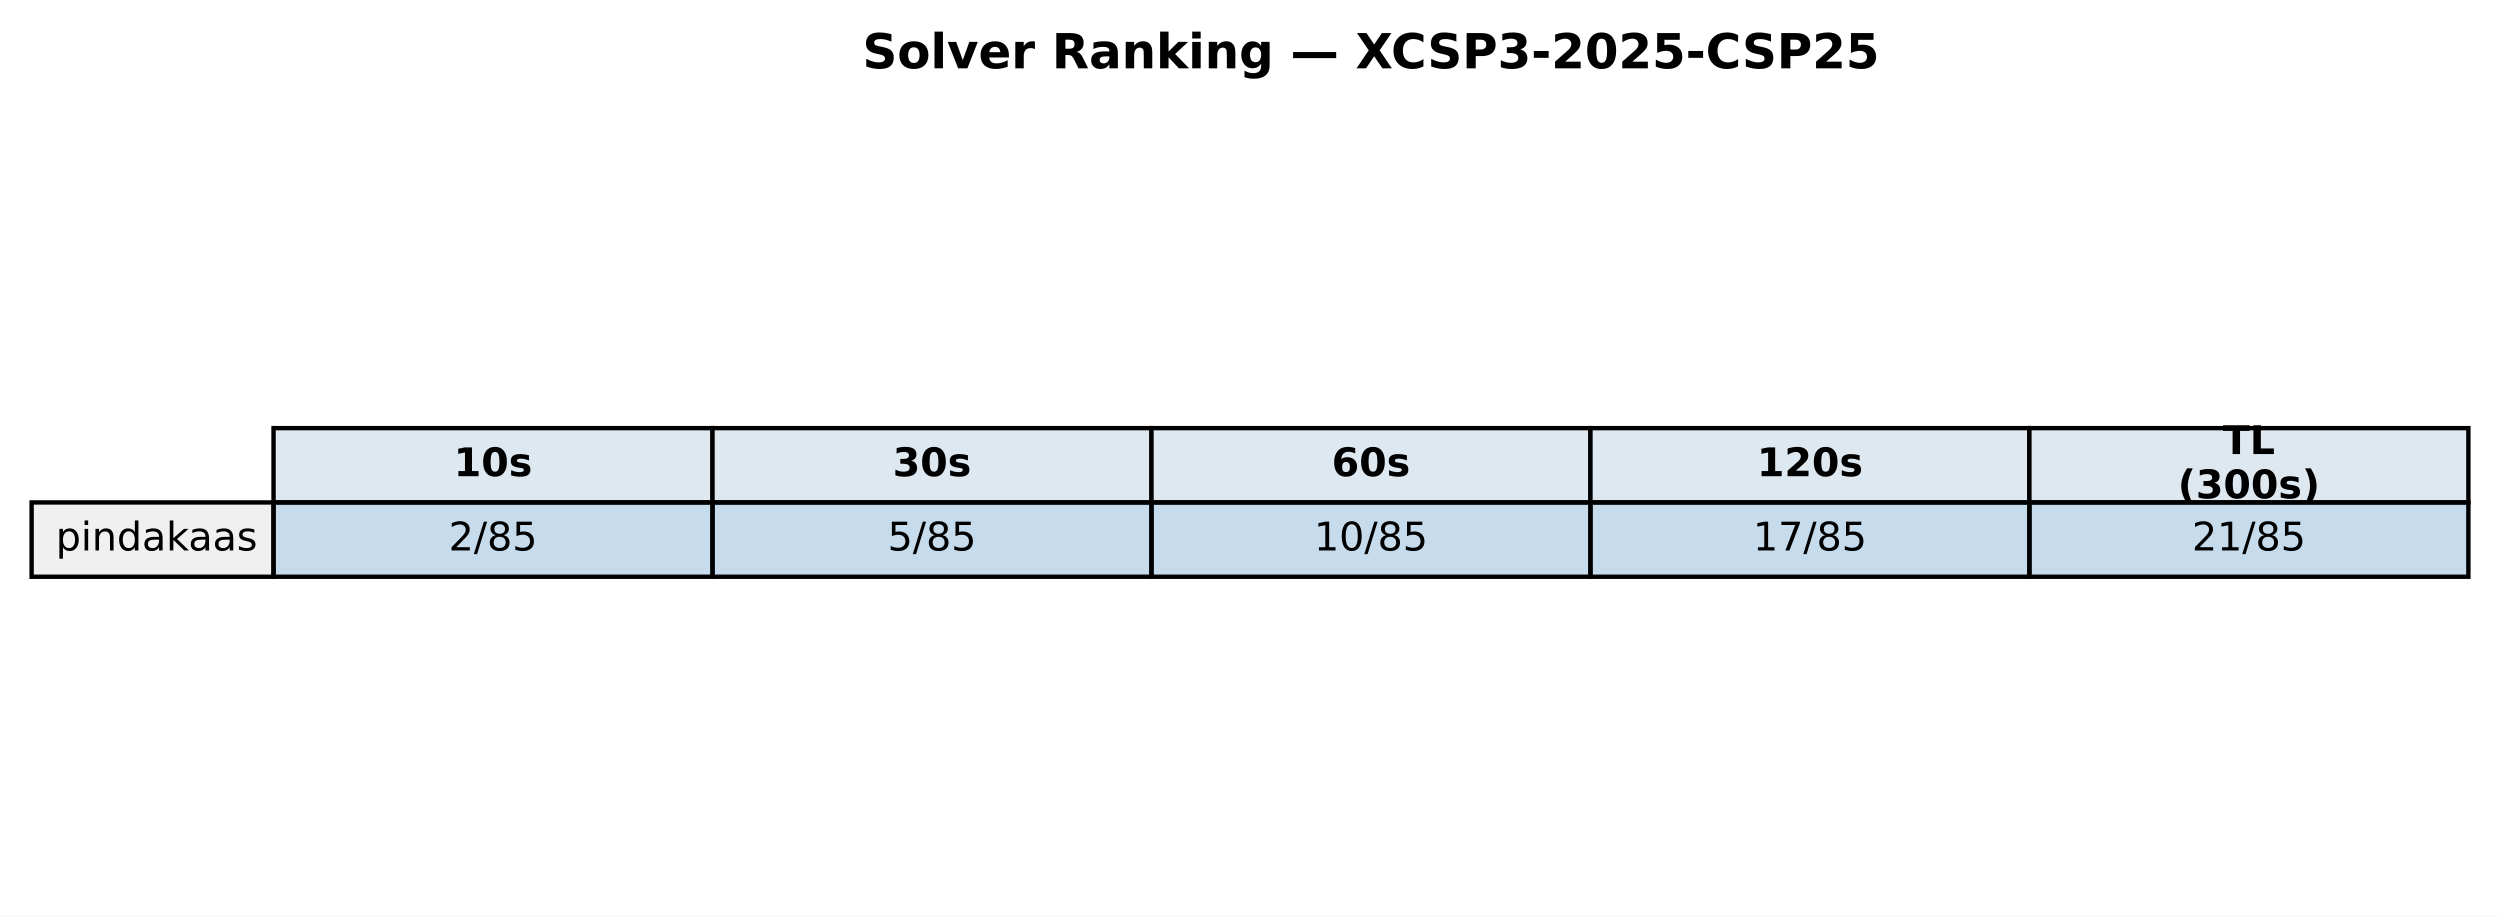
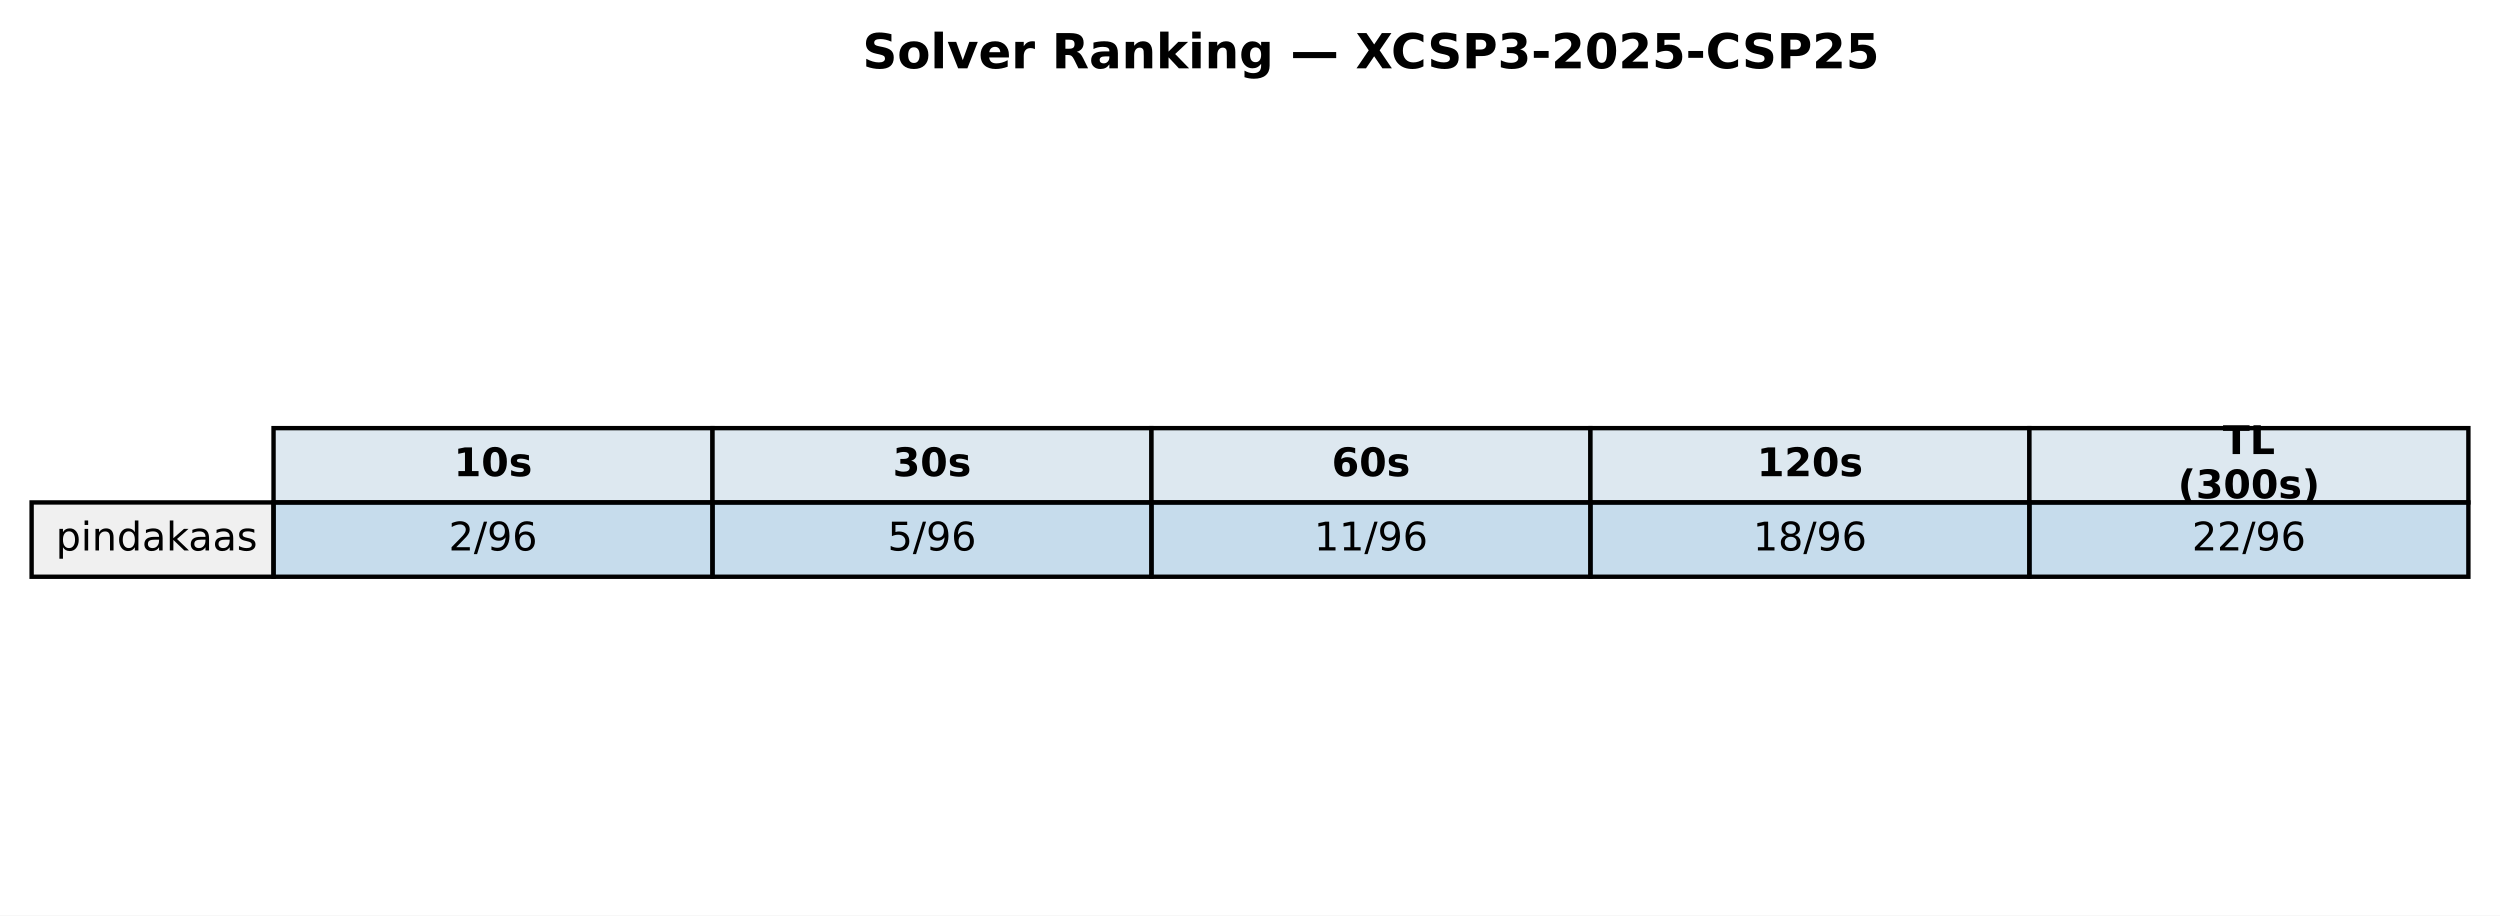
<svg xmlns="http://www.w3.org/2000/svg" xmlns:xlink="http://www.w3.org/1999/xlink" width="569.414pt" height="208.518pt" viewBox="0 0 569.414 208.518" version="1.1">
  <defs>
    <style type="text/css">*{stroke-linejoin: round; stroke-linecap: butt}</style>
  </defs>
  <g id="figure_1">
    <g id="patch_1">
      <path d="M 0 208.518  L 569.414 208.518  L 569.414 0  L 0 0  z " style="fill: #ffffff" />
    </g>
    <g id="axes_1">
      <g id="table_1">
        <g id="patch_2">
          <path d="M 62.304 114.438  L 162.286 114.438  L 162.286 97.514  L 62.304 97.514  z " style="fill: #dde8f0; stroke: #000000; stroke-linejoin: miter" />
        </g>
        <g id="text_1">
          <g transform="translate(103.3544 108.4594) scale(0.09 -0.09)">
            <defs>
              <path id="DejaVuSans-Bold-31" d="M 750 831  L 1813 831  L 1813 3847  L 722 3622  L 722 4441  L 1806 4666  L 2950 4666  L 2950 831  L 4013 831  L 4013 0  L 750 0  L 750 831  z " transform="scale(0.015625)" />
              <path id="DejaVuSans-Bold-30" d="M 2944 2338  Q 2944 3213 2780 3570  Q 2616 3928 2228 3928  Q 1841 3928 1675 3570  Q 1509 3213 1509 2338  Q 1509 1453 1675 1090  Q 1841 728 2228 728  Q 2613 728 2778 1090  Q 2944 1453 2944 2338  z M 4147 2328  Q 4147 1169 3647 539  Q 3147 -91 2228 -91  Q 1306 -91 806 539  Q 306 1169 306 2328  Q 306 3491 806 4120  Q 1306 4750 2228 4750  Q 3147 4750 3647 4120  Q 4147 3491 4147 2328  z " transform="scale(0.015625)" />
              <path id="DejaVuSans-Bold-73" d="M 3272 3391  L 3272 2541  Q 2913 2691 2578 2766  Q 2244 2841 1947 2841  Q 1628 2841 1473 2761  Q 1319 2681 1319 2516  Q 1319 2381 1436 2309  Q 1553 2238 1856 2203  L 2053 2175  Q 2913 2066 3209 1816  Q 3506 1566 3506 1031  Q 3506 472 3093 190  Q 2681 -91 1863 -91  Q 1516 -91 1145 -36  Q 775 19 384 128  L 384 978  Q 719 816 1070 734  Q 1422 653 1784 653  Q 2113 653 2278 743  Q 2444 834 2444 1013  Q 2444 1163 2330 1236  Q 2216 1309 1875 1350  L 1678 1375  Q 931 1469 631 1722  Q 331 1975 331 2491  Q 331 3047 712 3315  Q 1094 3584 1881 3584  Q 2191 3584 2531 3537  Q 2872 3491 3272 3391  z " transform="scale(0.015625)" />
            </defs>
            <use xlink:href="#DejaVuSans-Bold-31" />
            <use xlink:href="#DejaVuSans-Bold-30" transform="translate(69.58008 0)" />
            <use xlink:href="#DejaVuSans-Bold-73" transform="translate(139.1602 0)" />
          </g>
        </g>
        <g id="patch_3">
          <path d="M 162.286 114.438  L 262.268 114.438  L 262.268 97.514  L 162.286 97.514  z " style="fill: #dde8f0; stroke: #000000; stroke-linejoin: miter" />
        </g>
        <g id="text_2">
          <g transform="translate(203.3365 108.4594) scale(0.09 -0.09)">
            <defs>
              <path id="DejaVuSans-Bold-33" d="M 2981 2516  Q 3453 2394 3698 2092  Q 3944 1791 3944 1325  Q 3944 631 3412 270  Q 2881 -91 1863 -91  Q 1503 -91 1142 -33  Q 781 25 428 141  L 428 1069  Q 766 900 1098 814  Q 1431 728 1753 728  Q 2231 728 2486 893  Q 2741 1059 2741 1369  Q 2741 1688 2480 1852  Q 2219 2016 1709 2016  L 1228 2016  L 1228 2791  L 1734 2791  Q 2188 2791 2409 2933  Q 2631 3075 2631 3366  Q 2631 3634 2415 3781  Q 2200 3928 1806 3928  Q 1516 3928 1219 3862  Q 922 3797 628 3669  L 628 4550  Q 984 4650 1334 4700  Q 1684 4750 2022 4750  Q 2931 4750 3382 4451  Q 3834 4153 3834 3553  Q 3834 3144 3618 2883  Q 3403 2622 2981 2516  z " transform="scale(0.015625)" />
            </defs>
            <use xlink:href="#DejaVuSans-Bold-33" />
            <use xlink:href="#DejaVuSans-Bold-30" transform="translate(69.58008 0)" />
            <use xlink:href="#DejaVuSans-Bold-73" transform="translate(139.1602 0)" />
          </g>
        </g>
        <g id="patch_4">
          <path d="M 262.268 114.438  L 362.25 114.438  L 362.25 97.514  L 262.268 97.514  z " style="fill: #dde8f0; stroke: #000000; stroke-linejoin: miter" />
        </g>
        <g id="text_3">
          <g transform="translate(303.3186 108.4594) scale(0.09 -0.09)">
            <defs>
              <path id="DejaVuSans-Bold-36" d="M 2316 2303  Q 2000 2303 1842 2098  Q 1684 1894 1684 1484  Q 1684 1075 1842 870  Q 2000 666 2316 666  Q 2634 666 2792 870  Q 2950 1075 2950 1484  Q 2950 1894 2792 2098  Q 2634 2303 2316 2303  z M 3803 4544  L 3803 3681  Q 3506 3822 3243 3889  Q 2981 3956 2731 3956  Q 2194 3956 1894 3657  Q 1594 3359 1544 2772  Q 1750 2925 1990 3001  Q 2231 3078 2516 3078  Q 3231 3078 3670 2659  Q 4109 2241 4109 1563  Q 4109 813 3618 361  Q 3128 -91 2303 -91  Q 1394 -91 895 523  Q 397 1138 397 2266  Q 397 3422 980 4083  Q 1563 4744 2578 4744  Q 2900 4744 3203 4694  Q 3506 4644 3803 4544  z " transform="scale(0.015625)" />
            </defs>
            <use xlink:href="#DejaVuSans-Bold-36" />
            <use xlink:href="#DejaVuSans-Bold-30" transform="translate(69.58008 0)" />
            <use xlink:href="#DejaVuSans-Bold-73" transform="translate(139.1602 0)" />
          </g>
        </g>
        <g id="patch_5">
          <path d="M 362.25 114.438  L 462.232 114.438  L 462.232 97.514  L 362.25 97.514  z " style="fill: #dde8f0; stroke: #000000; stroke-linejoin: miter" />
        </g>
        <g id="text_4">
          <g transform="translate(400.1697 108.4594) scale(0.09 -0.09)">
            <defs>
              <path id="DejaVuSans-Bold-32" d="M 1844 884  L 3897 884  L 3897 0  L 506 0  L 506 884  L 2209 2388  Q 2438 2594 2547 2791  Q 2656 2988 2656 3200  Q 2656 3528 2436 3728  Q 2216 3928 1850 3928  Q 1569 3928 1234 3808  Q 900 3688 519 3450  L 519 4475  Q 925 4609 1322 4679  Q 1719 4750 2100 4750  Q 2938 4750 3402 4381  Q 3866 4013 3866 3353  Q 3866 2972 3669 2642  Q 3472 2313 2841 1759  L 1844 884  z " transform="scale(0.015625)" />
            </defs>
            <use xlink:href="#DejaVuSans-Bold-31" />
            <use xlink:href="#DejaVuSans-Bold-32" transform="translate(69.58008 0)" />
            <use xlink:href="#DejaVuSans-Bold-30" transform="translate(139.1602 0)" />
            <use xlink:href="#DejaVuSans-Bold-73" transform="translate(208.7402 0)" />
          </g>
        </g>
        <g id="patch_6">
          <path d="M 462.232 114.438  L 562.214 114.438  L 562.214 97.514  L 462.232 97.514  z " style="fill: #dde8f0; stroke: #000000; stroke-linejoin: miter" />
        </g>
        <g id="text_5">
          <g transform="translate(506.2858 103.4204) scale(0.09 -0.09)">
            <defs>
              <path id="DejaVuSans-Bold-54" d="M 31 4666  L 4331 4666  L 4331 3756  L 2784 3756  L 2784 0  L 1581 0  L 1581 3756  L 31 3756  L 31 4666  z " transform="scale(0.015625)" />
              <path id="DejaVuSans-Bold-4c" d="M 588 4666  L 1791 4666  L 1791 909  L 3903 909  L 3903 0  L 588 0  L 588 4666  z " transform="scale(0.015625)" />
            </defs>
            <use xlink:href="#DejaVuSans-Bold-54" />
            <use xlink:href="#DejaVuSans-Bold-4c" transform="translate(68.21289 0)" />
          </g>
          <g transform="translate(496.0385 113.4984) scale(0.09 -0.09)">
            <defs>
              <path id="DejaVuSans-Bold-28" d="M 2413 -844  L 1484 -844  Q 1006 -72 778 623  Q 550 1319 550 2003  Q 550 2688 779 3389  Q 1009 4091 1484 4856  L 2413 4856  Q 2013 4116 1813 3408  Q 1613 2700 1613 2009  Q 1613 1319 1811 609  Q 2009 -100 2413 -844  z " transform="scale(0.015625)" />
              <path id="DejaVuSans-Bold-29" d="M 513 -844  Q 913 -100 1113 609  Q 1313 1319 1313 2009  Q 1313 2700 1113 3408  Q 913 4116 513 4856  L 1441 4856  Q 1916 4091 2145 3389  Q 2375 2688 2375 2003  Q 2375 1319 2147 623  Q 1919 -72 1441 -844  L 513 -844  z " transform="scale(0.015625)" />
            </defs>
            <use xlink:href="#DejaVuSans-Bold-28" />
            <use xlink:href="#DejaVuSans-Bold-33" transform="translate(45.70312 0)" />
            <use xlink:href="#DejaVuSans-Bold-30" transform="translate(115.2832 0)" />
            <use xlink:href="#DejaVuSans-Bold-30" transform="translate(184.8633 0)" />
            <use xlink:href="#DejaVuSans-Bold-73" transform="translate(254.4434 0)" />
            <use xlink:href="#DejaVuSans-Bold-29" transform="translate(313.9648 0)" />
          </g>
        </g>
        <g id="patch_7">
          <path d="M 7.2 131.363  L 62.304 131.363  L 62.304 114.438  L 7.2 114.438  z " style="fill: #f0f0f0; stroke: #000000; stroke-linejoin: miter" />
        </g>
        <g id="text_6">
          <g transform="translate(12.71036 125.3841) scale(0.09 -0.09)">
            <defs>
              <path id="DejaVuSans-70" d="M 1159 525  L 1159 -1331  L 581 -1331  L 581 3500  L 1159 3500  L 1159 2969  Q 1341 3281 1617 3432  Q 1894 3584 2278 3584  Q 2916 3584 3314 3078  Q 3713 2572 3713 1747  Q 3713 922 3314 415  Q 2916 -91 2278 -91  Q 1894 -91 1617 61  Q 1341 213 1159 525  z M 3116 1747  Q 3116 2381 2855 2742  Q 2594 3103 2138 3103  Q 1681 3103 1420 2742  Q 1159 2381 1159 1747  Q 1159 1113 1420 752  Q 1681 391 2138 391  Q 2594 391 2855 752  Q 3116 1113 3116 1747  z " transform="scale(0.015625)" />
              <path id="DejaVuSans-69" d="M 603 3500  L 1178 3500  L 1178 0  L 603 0  L 603 3500  z M 603 4863  L 1178 4863  L 1178 4134  L 603 4134  L 603 4863  z " transform="scale(0.015625)" />
              <path id="DejaVuSans-6e" d="M 3513 2113  L 3513 0  L 2938 0  L 2938 2094  Q 2938 2591 2744 2837  Q 2550 3084 2163 3084  Q 1697 3084 1428 2787  Q 1159 2491 1159 1978  L 1159 0  L 581 0  L 581 3500  L 1159 3500  L 1159 2956  Q 1366 3272 1645 3428  Q 1925 3584 2291 3584  Q 2894 3584 3203 3211  Q 3513 2838 3513 2113  z " transform="scale(0.015625)" />
              <path id="DejaVuSans-64" d="M 2906 2969  L 2906 4863  L 3481 4863  L 3481 0  L 2906 0  L 2906 525  Q 2725 213 2448 61  Q 2172 -91 1784 -91  Q 1150 -91 751 415  Q 353 922 353 1747  Q 353 2572 751 3078  Q 1150 3584 1784 3584  Q 2172 3584 2448 3432  Q 2725 3281 2906 2969  z M 947 1747  Q 947 1113 1208 752  Q 1469 391 1925 391  Q 2381 391 2643 752  Q 2906 1113 2906 1747  Q 2906 2381 2643 2742  Q 2381 3103 1925 3103  Q 1469 3103 1208 2742  Q 947 2381 947 1747  z " transform="scale(0.015625)" />
              <path id="DejaVuSans-61" d="M 2194 1759  Q 1497 1759 1228 1600  Q 959 1441 959 1056  Q 959 750 1161 570  Q 1363 391 1709 391  Q 2188 391 2477 730  Q 2766 1069 2766 1631  L 2766 1759  L 2194 1759  z M 3341 1997  L 3341 0  L 2766 0  L 2766 531  Q 2569 213 2275 61  Q 1981 -91 1556 -91  Q 1019 -91 701 211  Q 384 513 384 1019  Q 384 1609 779 1909  Q 1175 2209 1959 2209  L 2766 2209  L 2766 2266  Q 2766 2663 2505 2880  Q 2244 3097 1772 3097  Q 1472 3097 1187 3025  Q 903 2953 641 2809  L 641 3341  Q 956 3463 1253 3523  Q 1550 3584 1831 3584  Q 2591 3584 2966 3190  Q 3341 2797 3341 1997  z " transform="scale(0.015625)" />
              <path id="DejaVuSans-6b" d="M 581 4863  L 1159 4863  L 1159 1991  L 2875 3500  L 3609 3500  L 1753 1863  L 3688 0  L 2938 0  L 1159 1709  L 1159 0  L 581 0  L 581 4863  z " transform="scale(0.015625)" />
              <path id="DejaVuSans-73" d="M 2834 3397  L 2834 2853  Q 2591 2978 2328 3040  Q 2066 3103 1784 3103  Q 1356 3103 1142 2972  Q 928 2841 928 2578  Q 928 2378 1081 2264  Q 1234 2150 1697 2047  L 1894 2003  Q 2506 1872 2764 1633  Q 3022 1394 3022 966  Q 3022 478 2636 193  Q 2250 -91 1575 -91  Q 1294 -91 989 -36  Q 684 19 347 128  L 347 722  Q 666 556 975 473  Q 1284 391 1588 391  Q 1994 391 2212 530  Q 2431 669 2431 922  Q 2431 1156 2273 1281  Q 2116 1406 1581 1522  L 1381 1569  Q 847 1681 609 1914  Q 372 2147 372 2553  Q 372 3047 722 3315  Q 1072 3584 1716 3584  Q 2034 3584 2315 3537  Q 2597 3491 2834 3397  z " transform="scale(0.015625)" />
            </defs>
            <use xlink:href="#DejaVuSans-70" />
            <use xlink:href="#DejaVuSans-69" transform="translate(63.47656 0)" />
            <use xlink:href="#DejaVuSans-6e" transform="translate(91.25977 0)" />
            <use xlink:href="#DejaVuSans-64" transform="translate(154.6387 0)" />
            <use xlink:href="#DejaVuSans-61" transform="translate(218.1152 0)" />
            <use xlink:href="#DejaVuSans-6b" transform="translate(279.3945 0)" />
            <use xlink:href="#DejaVuSans-61" transform="translate(335.5547 0)" />
            <use xlink:href="#DejaVuSans-61" transform="translate(396.834 0)" />
            <use xlink:href="#DejaVuSans-73" transform="translate(458.1133 0)" />
          </g>
        </g>
        <g id="patch_8">
          <path d="M 62.304 131.363  L 162.286 131.363  L 162.286 114.438  L 62.304 114.438  z " style="fill: #1f77b4; fill-opacity: 0.25; stroke: #000000; stroke-linejoin: miter" />
        </g>
        <g id="text_7">
          <g transform="translate(102.1894 125.3841) scale(0.09 -0.09)">
            <defs>
              <path id="DejaVuSans-32" d="M 1228 531  L 3431 531  L 3431 0  L 469 0  L 469 531  Q 828 903 1448 1529  Q 2069 2156 2228 2338  Q 2531 2678 2651 2914  Q 2772 3150 2772 3378  Q 2772 3750 2511 3984  Q 2250 4219 1831 4219  Q 1534 4219 1204 4116  Q 875 4013 500 3803  L 500 4441  Q 881 4594 1212 4672  Q 1544 4750 1819 4750  Q 2544 4750 2975 4387  Q 3406 4025 3406 3419  Q 3406 3131 3298 2873  Q 3191 2616 2906 2266  Q 2828 2175 2409 1742  Q 1991 1309 1228 531  z " transform="scale(0.015625)" />
              <path id="DejaVuSans-2f" d="M 1625 4666  L 2156 4666  L 531 -594  L 0 -594  L 1625 4666  z " transform="scale(0.015625)" />
-               <path id="DejaVuSans-38" d="M 2034 2216  Q 1584 2216 1326 1975  Q 1069 1734 1069 1313  Q 1069 891 1326 650  Q 1584 409 2034 409  Q 2484 409 2743 651  Q 3003 894 3003 1313  Q 3003 1734 2745 1975  Q 2488 2216 2034 2216  z M 1403 2484  Q 997 2584 770 2862  Q 544 3141 544 3541  Q 544 4100 942 4425  Q 1341 4750 2034 4750  Q 2731 4750 3128 4425  Q 3525 4100 3525 3541  Q 3525 3141 3298 2862  Q 3072 2584 2669 2484  Q 3125 2378 3379 2068  Q 3634 1759 3634 1313  Q 3634 634 3220 271  Q 2806 -91 2034 -91  Q 1263 -91 848 271  Q 434 634 434 1313  Q 434 1759 690 2068  Q 947 2378 1403 2484  z M 1172 3481  Q 1172 3119 1398 2916  Q 1625 2713 2034 2713  Q 2441 2713 2670 2916  Q 2900 3119 2900 3481  Q 2900 3844 2670 4047  Q 2441 4250 2034 4250  Q 1625 4250 1398 4047  Q 1172 3844 1172 3481  z " transform="scale(0.015625)" />
-               <path id="DejaVuSans-35" d="M 691 4666  L 3169 4666  L 3169 4134  L 1269 4134  L 1269 2991  Q 1406 3038 1543 3061  Q 1681 3084 1819 3084  Q 2600 3084 3056 2656  Q 3513 2228 3513 1497  Q 3513 744 3044 326  Q 2575 -91 1722 -91  Q 1428 -91 1123 -41  Q 819 9 494 109  L 494 744  Q 775 591 1075 516  Q 1375 441 1709 441  Q 2250 441 2565 725  Q 2881 1009 2881 1497  Q 2881 1984 2565 2268  Q 2250 2553 1709 2553  Q 1456 2553 1204 2497  Q 953 2441 691 2322  L 691 4666  z " transform="scale(0.015625)" />
+               <path id="DejaVuSans-39" d="M 703 97  L 703 672  Q 941 559 1184 500  Q 1428 441 1663 441  Q 2288 441 2617 861  Q 2947 1281 2994 2138  Q 2813 1869 2534 1725  Q 2256 1581 1919 1581  Q 1219 1581 811 2004  Q 403 2428 403 3163  Q 403 3881 828 4315  Q 1253 4750 1959 4750  Q 2769 4750 3195 4129  Q 3622 3509 3622 2328  Q 3622 1225 3098 567  Q 2575 -91 1691 -91  Q 1453 -91 1209 -44  Q 966 3 703 97  z M 1959 2075  Q 2384 2075 2632 2365  Q 2881 2656 2881 3163  Q 2881 3666 2632 3958  Q 2384 4250 1959 4250  Q 1534 4250 1286 3958  Q 1038 3666 1038 3163  Q 1038 2656 1286 2365  Q 1534 2075 1959 2075  z " transform="scale(0.015625)" />
+               <path id="DejaVuSans-36" d="M 2113 2584  Q 1688 2584 1439 2293  Q 1191 2003 1191 1497  Q 1191 994 1439 701  Q 1688 409 2113 409  Q 2538 409 2786 701  Q 3034 994 3034 1497  Q 3034 2003 2786 2293  Q 2538 2584 2113 2584  z M 3366 4563  L 3366 3988  Q 3128 4100 2886 4159  Q 2644 4219 2406 4219  Q 1781 4219 1451 3797  Q 1122 3375 1075 2522  Q 1259 2794 1537 2939  Q 1816 3084 2150 3084  Q 2853 3084 3261 2657  Q 3669 2231 3669 1497  Q 3669 778 3244 343  Q 2819 -91 2113 -91  Q 1303 -91 875 529  Q 447 1150 447 2328  Q 447 3434 972 4092  Q 1497 4750 2381 4750  Q 2619 4750 2861 4703  Q 3103 4656 3366 4563  z " transform="scale(0.015625)" />
            </defs>
            <use xlink:href="#DejaVuSans-32" />
            <use xlink:href="#DejaVuSans-2f" transform="translate(63.62305 0)" />
-             <use xlink:href="#DejaVuSans-38" transform="translate(97.31445 0)" />
-             <use xlink:href="#DejaVuSans-35" transform="translate(160.9375 0)" />
+             <use xlink:href="#DejaVuSans-39" transform="translate(97.31445 0)" />
+             <use xlink:href="#DejaVuSans-36" transform="translate(160.9375 0)" />
          </g>
        </g>
        <g id="patch_9">
          <path d="M 162.286 131.363  L 262.268 131.363  L 262.268 114.438  L 162.286 114.438  z " style="fill: #1f77b4; fill-opacity: 0.25; stroke: #000000; stroke-linejoin: miter" />
        </g>
        <g id="text_8">
          <g transform="translate(202.1714 125.3841) scale(0.09 -0.09)">
+             <defs>
+               <path id="DejaVuSans-35" d="M 691 4666  L 3169 4666  L 3169 4134  L 1269 4134  L 1269 2991  Q 1406 3038 1543 3061  Q 1681 3084 1819 3084  Q 2600 3084 3056 2656  Q 3513 2228 3513 1497  Q 3513 744 3044 326  Q 2575 -91 1722 -91  Q 1428 -91 1123 -41  Q 819 9 494 109  L 494 744  Q 775 591 1075 516  Q 1375 441 1709 441  Q 2250 441 2565 725  Q 2881 1009 2881 1497  Q 2881 1984 2565 2268  Q 2250 2553 1709 2553  Q 1456 2553 1204 2497  Q 953 2441 691 2322  L 691 4666  z " transform="scale(0.015625)" />
+             </defs>
            <use xlink:href="#DejaVuSans-35" />
            <use xlink:href="#DejaVuSans-2f" transform="translate(63.62305 0)" />
-             <use xlink:href="#DejaVuSans-38" transform="translate(97.31445 0)" />
-             <use xlink:href="#DejaVuSans-35" transform="translate(160.9375 0)" />
+             <use xlink:href="#DejaVuSans-39" transform="translate(97.31445 0)" />
+             <use xlink:href="#DejaVuSans-36" transform="translate(160.9375 0)" />
          </g>
        </g>
        <g id="patch_10">
          <path d="M 262.268 131.363  L 362.25 131.363  L 362.25 114.438  L 262.268 114.438  z " style="fill: #1f77b4; fill-opacity: 0.25; stroke: #000000; stroke-linejoin: miter" />
        </g>
        <g id="text_9">
          <g transform="translate(299.2904 125.3841) scale(0.09 -0.09)">
            <defs>
              <path id="DejaVuSans-31" d="M 794 531  L 1825 531  L 1825 4091  L 703 3866  L 703 4441  L 1819 4666  L 2450 4666  L 2450 531  L 3481 531  L 3481 0  L 794 0  L 794 531  z " transform="scale(0.015625)" />
-               <path id="DejaVuSans-30" d="M 2034 4250  Q 1547 4250 1301 3770  Q 1056 3291 1056 2328  Q 1056 1369 1301 889  Q 1547 409 2034 409  Q 2525 409 2770 889  Q 3016 1369 3016 2328  Q 3016 3291 2770 3770  Q 2525 4250 2034 4250  z M 2034 4750  Q 2819 4750 3233 4129  Q 3647 3509 3647 2328  Q 3647 1150 3233 529  Q 2819 -91 2034 -91  Q 1250 -91 836 529  Q 422 1150 422 2328  Q 422 3509 836 4129  Q 1250 4750 2034 4750  z " transform="scale(0.015625)" />
            </defs>
            <use xlink:href="#DejaVuSans-31" />
-             <use xlink:href="#DejaVuSans-30" transform="translate(63.62305 0)" />
+             <use xlink:href="#DejaVuSans-31" transform="translate(63.62305 0)" />
            <use xlink:href="#DejaVuSans-2f" transform="translate(127.2461 0)" />
-             <use xlink:href="#DejaVuSans-38" transform="translate(160.9375 0)" />
-             <use xlink:href="#DejaVuSans-35" transform="translate(224.5605 0)" />
+             <use xlink:href="#DejaVuSans-39" transform="translate(160.9375 0)" />
+             <use xlink:href="#DejaVuSans-36" transform="translate(224.5605 0)" />
          </g>
        </g>
        <g id="patch_11">
          <path d="M 362.25 131.363  L 462.232 131.363  L 462.232 114.438  L 362.25 114.438  z " style="fill: #1f77b4; fill-opacity: 0.25; stroke: #000000; stroke-linejoin: miter" />
        </g>
        <g id="text_10">
          <g transform="translate(399.2725 125.3841) scale(0.09 -0.09)">
            <defs>
-               <path id="DejaVuSans-37" d="M 525 4666  L 3525 4666  L 3525 4397  L 1831 0  L 1172 0  L 2766 4134  L 525 4134  L 525 4666  z " transform="scale(0.015625)" />
+               <path id="DejaVuSans-38" d="M 2034 2216  Q 1584 2216 1326 1975  Q 1069 1734 1069 1313  Q 1069 891 1326 650  Q 1584 409 2034 409  Q 2484 409 2743 651  Q 3003 894 3003 1313  Q 3003 1734 2745 1975  Q 2488 2216 2034 2216  z M 1403 2484  Q 997 2584 770 2862  Q 544 3141 544 3541  Q 544 4100 942 4425  Q 1341 4750 2034 4750  Q 2731 4750 3128 4425  Q 3525 4100 3525 3541  Q 3525 3141 3298 2862  Q 3072 2584 2669 2484  Q 3125 2378 3379 2068  Q 3634 1759 3634 1313  Q 3634 634 3220 271  Q 2806 -91 2034 -91  Q 1263 -91 848 271  Q 434 634 434 1313  Q 434 1759 690 2068  Q 947 2378 1403 2484  z M 1172 3481  Q 1172 3119 1398 2916  Q 1625 2713 2034 2713  Q 2441 2713 2670 2916  Q 2900 3119 2900 3481  Q 2900 3844 2670 4047  Q 2441 4250 2034 4250  Q 1625 4250 1398 4047  Q 1172 3844 1172 3481  z " transform="scale(0.015625)" />
            </defs>
            <use xlink:href="#DejaVuSans-31" />
-             <use xlink:href="#DejaVuSans-37" transform="translate(63.62305 0)" />
+             <use xlink:href="#DejaVuSans-38" transform="translate(63.62305 0)" />
            <use xlink:href="#DejaVuSans-2f" transform="translate(127.2461 0)" />
-             <use xlink:href="#DejaVuSans-38" transform="translate(160.9375 0)" />
-             <use xlink:href="#DejaVuSans-35" transform="translate(224.5605 0)" />
+             <use xlink:href="#DejaVuSans-39" transform="translate(160.9375 0)" />
+             <use xlink:href="#DejaVuSans-36" transform="translate(224.5605 0)" />
          </g>
        </g>
        <g id="patch_12">
          <path d="M 462.232 131.363  L 562.214 131.363  L 562.214 114.438  L 462.232 114.438  z " style="fill: #1f77b4; fill-opacity: 0.25; stroke: #000000; stroke-linejoin: miter" />
        </g>
        <g id="text_11">
          <g transform="translate(499.2545 125.3841) scale(0.09 -0.09)">
            <use xlink:href="#DejaVuSans-32" />
-             <use xlink:href="#DejaVuSans-31" transform="translate(63.62305 0)" />
+             <use xlink:href="#DejaVuSans-32" transform="translate(63.62305 0)" />
            <use xlink:href="#DejaVuSans-2f" transform="translate(127.2461 0)" />
-             <use xlink:href="#DejaVuSans-38" transform="translate(160.9375 0)" />
-             <use xlink:href="#DejaVuSans-35" transform="translate(224.5605 0)" />
+             <use xlink:href="#DejaVuSans-39" transform="translate(160.9375 0)" />
+             <use xlink:href="#DejaVuSans-36" transform="translate(224.5605 0)" />
          </g>
        </g>
      </g>
      <g id="text_12">
        <g transform="translate(196.4477 15.55828) scale(0.11 -0.11)">
          <defs>
            <path id="DejaVuSans-Bold-53" d="M 3834 4519  L 3834 3531  Q 3450 3703 3084 3790  Q 2719 3878 2394 3878  Q 1963 3878 1756 3759  Q 1550 3641 1550 3391  Q 1550 3203 1689 3098  Q 1828 2994 2194 2919  L 2706 2816  Q 3484 2659 3812 2340  Q 4141 2022 4141 1434  Q 4141 663 3683 286  Q 3225 -91 2284 -91  Q 1841 -91 1394 -6  Q 947 78 500 244  L 500 1259  Q 947 1022 1364 901  Q 1781 781 2169 781  Q 2563 781 2772 912  Q 2981 1044 2981 1288  Q 2981 1506 2839 1625  Q 2697 1744 2272 1838  L 1806 1941  Q 1106 2091 782 2419  Q 459 2747 459 3303  Q 459 4000 909 4375  Q 1359 4750 2203 4750  Q 2588 4750 2994 4692  Q 3400 4634 3834 4519  z " transform="scale(0.015625)" />
            <path id="DejaVuSans-Bold-6f" d="M 2203 2784  Q 1831 2784 1636 2517  Q 1441 2250 1441 1747  Q 1441 1244 1636 976  Q 1831 709 2203 709  Q 2569 709 2762 976  Q 2956 1244 2956 1747  Q 2956 2250 2762 2517  Q 2569 2784 2203 2784  z M 2203 3584  Q 3106 3584 3614 3096  Q 4122 2609 4122 1747  Q 4122 884 3614 396  Q 3106 -91 2203 -91  Q 1297 -91 786 396  Q 275 884 275 1747  Q 275 2609 786 3096  Q 1297 3584 2203 3584  z " transform="scale(0.015625)" />
            <path id="DejaVuSans-Bold-6c" d="M 538 4863  L 1656 4863  L 1656 0  L 538 0  L 538 4863  z " transform="scale(0.015625)" />
            <path id="DejaVuSans-Bold-76" d="M 97 3500  L 1216 3500  L 2088 1081  L 2956 3500  L 4078 3500  L 2700 0  L 1472 0  L 97 3500  z " transform="scale(0.015625)" />
            <path id="DejaVuSans-Bold-65" d="M 4031 1759  L 4031 1441  L 1416 1441  Q 1456 1047 1700 850  Q 1944 653 2381 653  Q 2734 653 3104 758  Q 3475 863 3866 1075  L 3866 213  Q 3469 63 3072 -14  Q 2675 -91 2278 -91  Q 1328 -91 801 392  Q 275 875 275 1747  Q 275 2603 792 3093  Q 1309 3584 2216 3584  Q 3041 3584 3536 3087  Q 4031 2591 4031 1759  z M 2881 2131  Q 2881 2450 2695 2645  Q 2509 2841 2209 2841  Q 1884 2841 1681 2658  Q 1478 2475 1428 2131  L 2881 2131  z " transform="scale(0.015625)" />
            <path id="DejaVuSans-Bold-72" d="M 3138 2547  Q 2991 2616 2845 2648  Q 2700 2681 2553 2681  Q 2122 2681 1889 2404  Q 1656 2128 1656 1613  L 1656 0  L 538 0  L 538 3500  L 1656 3500  L 1656 2925  Q 1872 3269 2151 3426  Q 2431 3584 2822 3584  Q 2878 3584 2943 3579  Q 3009 3575 3134 3559  L 3138 2547  z " transform="scale(0.015625)" />
            <path id="DejaVuSans-Bold-20" transform="scale(0.015625)" />
            <path id="DejaVuSans-Bold-52" d="M 2297 2597  Q 2675 2597 2839 2737  Q 3003 2878 3003 3200  Q 3003 3519 2839 3656  Q 2675 3794 2297 3794  L 1791 3794  L 1791 2597  L 2297 2597  z M 1791 1766  L 1791 0  L 588 0  L 588 4666  L 2425 4666  Q 3347 4666 3776 4356  Q 4206 4047 4206 3378  Q 4206 2916 3982 2619  Q 3759 2322 3309 2181  Q 3556 2125 3751 1926  Q 3947 1728 4147 1325  L 4800 0  L 3519 0  L 2950 1159  Q 2778 1509 2601 1637  Q 2425 1766 2131 1766  L 1791 1766  z " transform="scale(0.015625)" />
            <path id="DejaVuSans-Bold-61" d="M 2106 1575  Q 1756 1575 1579 1456  Q 1403 1338 1403 1106  Q 1403 894 1545 773  Q 1688 653 1941 653  Q 2256 653 2472 879  Q 2688 1106 2688 1447  L 2688 1575  L 2106 1575  z M 3816 1997  L 3816 0  L 2688 0  L 2688 519  Q 2463 200 2181 54  Q 1900 -91 1497 -91  Q 953 -91 614 226  Q 275 544 275 1050  Q 275 1666 698 1953  Q 1122 2241 2028 2241  L 2688 2241  L 2688 2328  Q 2688 2594 2478 2717  Q 2269 2841 1825 2841  Q 1466 2841 1156 2769  Q 847 2697 581 2553  L 581 3406  Q 941 3494 1303 3539  Q 1666 3584 2028 3584  Q 2975 3584 3395 3211  Q 3816 2838 3816 1997  z " transform="scale(0.015625)" />
            <path id="DejaVuSans-Bold-6e" d="M 4056 2131  L 4056 0  L 2931 0  L 2931 347  L 2931 1631  Q 2931 2084 2911 2256  Q 2891 2428 2841 2509  Q 2775 2619 2662 2680  Q 2550 2741 2406 2741  Q 2056 2741 1856 2470  Q 1656 2200 1656 1722  L 1656 0  L 538 0  L 538 3500  L 1656 3500  L 1656 2988  Q 1909 3294 2193 3439  Q 2478 3584 2822 3584  Q 3428 3584 3742 3212  Q 4056 2841 4056 2131  z " transform="scale(0.015625)" />
            <path id="DejaVuSans-Bold-6b" d="M 538 4863  L 1656 4863  L 1656 2216  L 2944 3500  L 4244 3500  L 2534 1894  L 4378 0  L 3022 0  L 1656 1459  L 1656 0  L 538 0  L 538 4863  z " transform="scale(0.015625)" />
            <path id="DejaVuSans-Bold-69" d="M 538 3500  L 1656 3500  L 1656 0  L 538 0  L 538 3500  z M 538 4863  L 1656 4863  L 1656 3950  L 538 3950  L 538 4863  z " transform="scale(0.015625)" />
            <path id="DejaVuSans-Bold-67" d="M 2919 594  Q 2688 288 2409 144  Q 2131 0 1766 0  Q 1125 0 706 504  Q 288 1009 288 1791  Q 288 2575 706 3076  Q 1125 3578 1766 3578  Q 2131 3578 2409 3434  Q 2688 3291 2919 2981  L 2919 3500  L 4044 3500  L 4044 353  Q 4044 -491 3511 -936  Q 2978 -1381 1966 -1381  Q 1638 -1381 1331 -1331  Q 1025 -1281 716 -1178  L 716 -306  Q 1009 -475 1290 -558  Q 1572 -641 1856 -641  Q 2406 -641 2662 -400  Q 2919 -159 2919 353  L 2919 594  z M 2181 2772  Q 1834 2772 1640 2515  Q 1447 2259 1447 1791  Q 1447 1309 1634 1061  Q 1822 813 2181 813  Q 2531 813 2725 1069  Q 2919 1325 2919 1791  Q 2919 2259 2725 2515  Q 2531 2772 2181 2772  z " transform="scale(0.015625)" />
            <path id="DejaVuSans-Bold-2014" d="M 344 2156  L 6056 2156  L 6056 1350  L 344 1350  L 344 2156  z " transform="scale(0.015625)" />
            <path id="DejaVuSans-Bold-58" d="M 3188 2381  L 4806 0  L 3553 0  L 2463 1594  L 1381 0  L 122 0  L 1741 2381  L 184 4666  L 1441 4666  L 2463 3163  L 3481 4666  L 4744 4666  L 3188 2381  z " transform="scale(0.015625)" />
            <path id="DejaVuSans-Bold-43" d="M 4288 256  Q 3956 84 3597 -3  Q 3238 -91 2847 -91  Q 1681 -91 1000 561  Q 319 1213 319 2328  Q 319 3447 1000 4098  Q 1681 4750 2847 4750  Q 3238 4750 3597 4662  Q 3956 4575 4288 4403  L 4288 3438  Q 3953 3666 3628 3772  Q 3303 3878 2944 3878  Q 2300 3878 1931 3465  Q 1563 3053 1563 2328  Q 1563 1606 1931 1193  Q 2300 781 2944 781  Q 3303 781 3628 887  Q 3953 994 4288 1222  L 4288 256  z " transform="scale(0.015625)" />
            <path id="DejaVuSans-Bold-50" d="M 588 4666  L 2584 4666  Q 3475 4666 3951 4270  Q 4428 3875 4428 3144  Q 4428 2409 3951 2014  Q 3475 1619 2584 1619  L 1791 1619  L 1791 0  L 588 0  L 588 4666  z M 1791 3794  L 1791 2491  L 2456 2491  Q 2806 2491 2997 2661  Q 3188 2831 3188 3144  Q 3188 3456 2997 3625  Q 2806 3794 2456 3794  L 1791 3794  z " transform="scale(0.015625)" />
            <path id="DejaVuSans-Bold-2d" d="M 347 2297  L 2309 2297  L 2309 1388  L 347 1388  L 347 2297  z " transform="scale(0.015625)" />
            <path id="DejaVuSans-Bold-35" d="M 678 4666  L 3669 4666  L 3669 3781  L 1638 3781  L 1638 3059  Q 1775 3097 1914 3117  Q 2053 3138 2203 3138  Q 3056 3138 3531 2711  Q 4006 2284 4006 1522  Q 4006 766 3489 337  Q 2972 -91 2053 -91  Q 1656 -91 1267 -14  Q 878 63 494 219  L 494 1166  Q 875 947 1217 837  Q 1559 728 1863 728  Q 2300 728 2551 942  Q 2803 1156 2803 1522  Q 2803 1891 2551 2103  Q 2300 2316 1863 2316  Q 1603 2316 1309 2248  Q 1016 2181 678 2041  L 678 4666  z " transform="scale(0.015625)" />
          </defs>
          <use xlink:href="#DejaVuSans-Bold-53" />
          <use xlink:href="#DejaVuSans-Bold-6f" transform="translate(72.02148 0)" />
          <use xlink:href="#DejaVuSans-Bold-6c" transform="translate(140.7227 0)" />
          <use xlink:href="#DejaVuSans-Bold-76" transform="translate(175 0)" />
          <use xlink:href="#DejaVuSans-Bold-65" transform="translate(240.1855 0)" />
          <use xlink:href="#DejaVuSans-Bold-72" transform="translate(308.0078 0)" />
          <use xlink:href="#DejaVuSans-Bold-20" transform="translate(357.3242 0)" />
          <use xlink:href="#DejaVuSans-Bold-52" transform="translate(392.1387 0)" />
          <use xlink:href="#DejaVuSans-Bold-61" transform="translate(469.1406 0)" />
          <use xlink:href="#DejaVuSans-Bold-6e" transform="translate(536.6211 0)" />
          <use xlink:href="#DejaVuSans-Bold-6b" transform="translate(607.8125 0)" />
          <use xlink:href="#DejaVuSans-Bold-69" transform="translate(674.3164 0)" />
          <use xlink:href="#DejaVuSans-Bold-6e" transform="translate(708.5938 0)" />
          <use xlink:href="#DejaVuSans-Bold-67" transform="translate(779.7852 0)" />
          <use xlink:href="#DejaVuSans-Bold-20" transform="translate(851.3672 0)" />
          <use xlink:href="#DejaVuSans-Bold-2014" transform="translate(886.1816 0)" />
          <use xlink:href="#DejaVuSans-Bold-20" transform="translate(986.1816 0)" />
          <use xlink:href="#DejaVuSans-Bold-58" transform="translate(1020.996 0)" />
          <use xlink:href="#DejaVuSans-Bold-43" transform="translate(1094.471 0)" />
          <use xlink:href="#DejaVuSans-Bold-53" transform="translate(1169.734 0)" />
          <use xlink:href="#DejaVuSans-Bold-50" transform="translate(1241.756 0)" />
          <use xlink:href="#DejaVuSans-Bold-33" transform="translate(1315.047 0)" />
          <use xlink:href="#DejaVuSans-Bold-2d" transform="translate(1384.627 0)" />
          <use xlink:href="#DejaVuSans-Bold-32" transform="translate(1426.131 0)" />
          <use xlink:href="#DejaVuSans-Bold-30" transform="translate(1495.711 0)" />
          <use xlink:href="#DejaVuSans-Bold-32" transform="translate(1565.291 0)" />
          <use xlink:href="#DejaVuSans-Bold-35" transform="translate(1634.871 0)" />
          <use xlink:href="#DejaVuSans-Bold-2d" transform="translate(1704.451 0)" />
          <use xlink:href="#DejaVuSans-Bold-43" transform="translate(1745.955 0)" />
          <use xlink:href="#DejaVuSans-Bold-53" transform="translate(1821.219 0)" />
          <use xlink:href="#DejaVuSans-Bold-50" transform="translate(1893.24 0)" />
          <use xlink:href="#DejaVuSans-Bold-32" transform="translate(1966.531 0)" />
          <use xlink:href="#DejaVuSans-Bold-35" transform="translate(2036.111 0)" />
        </g>
      </g>
    </g>
  </g>
</svg>
